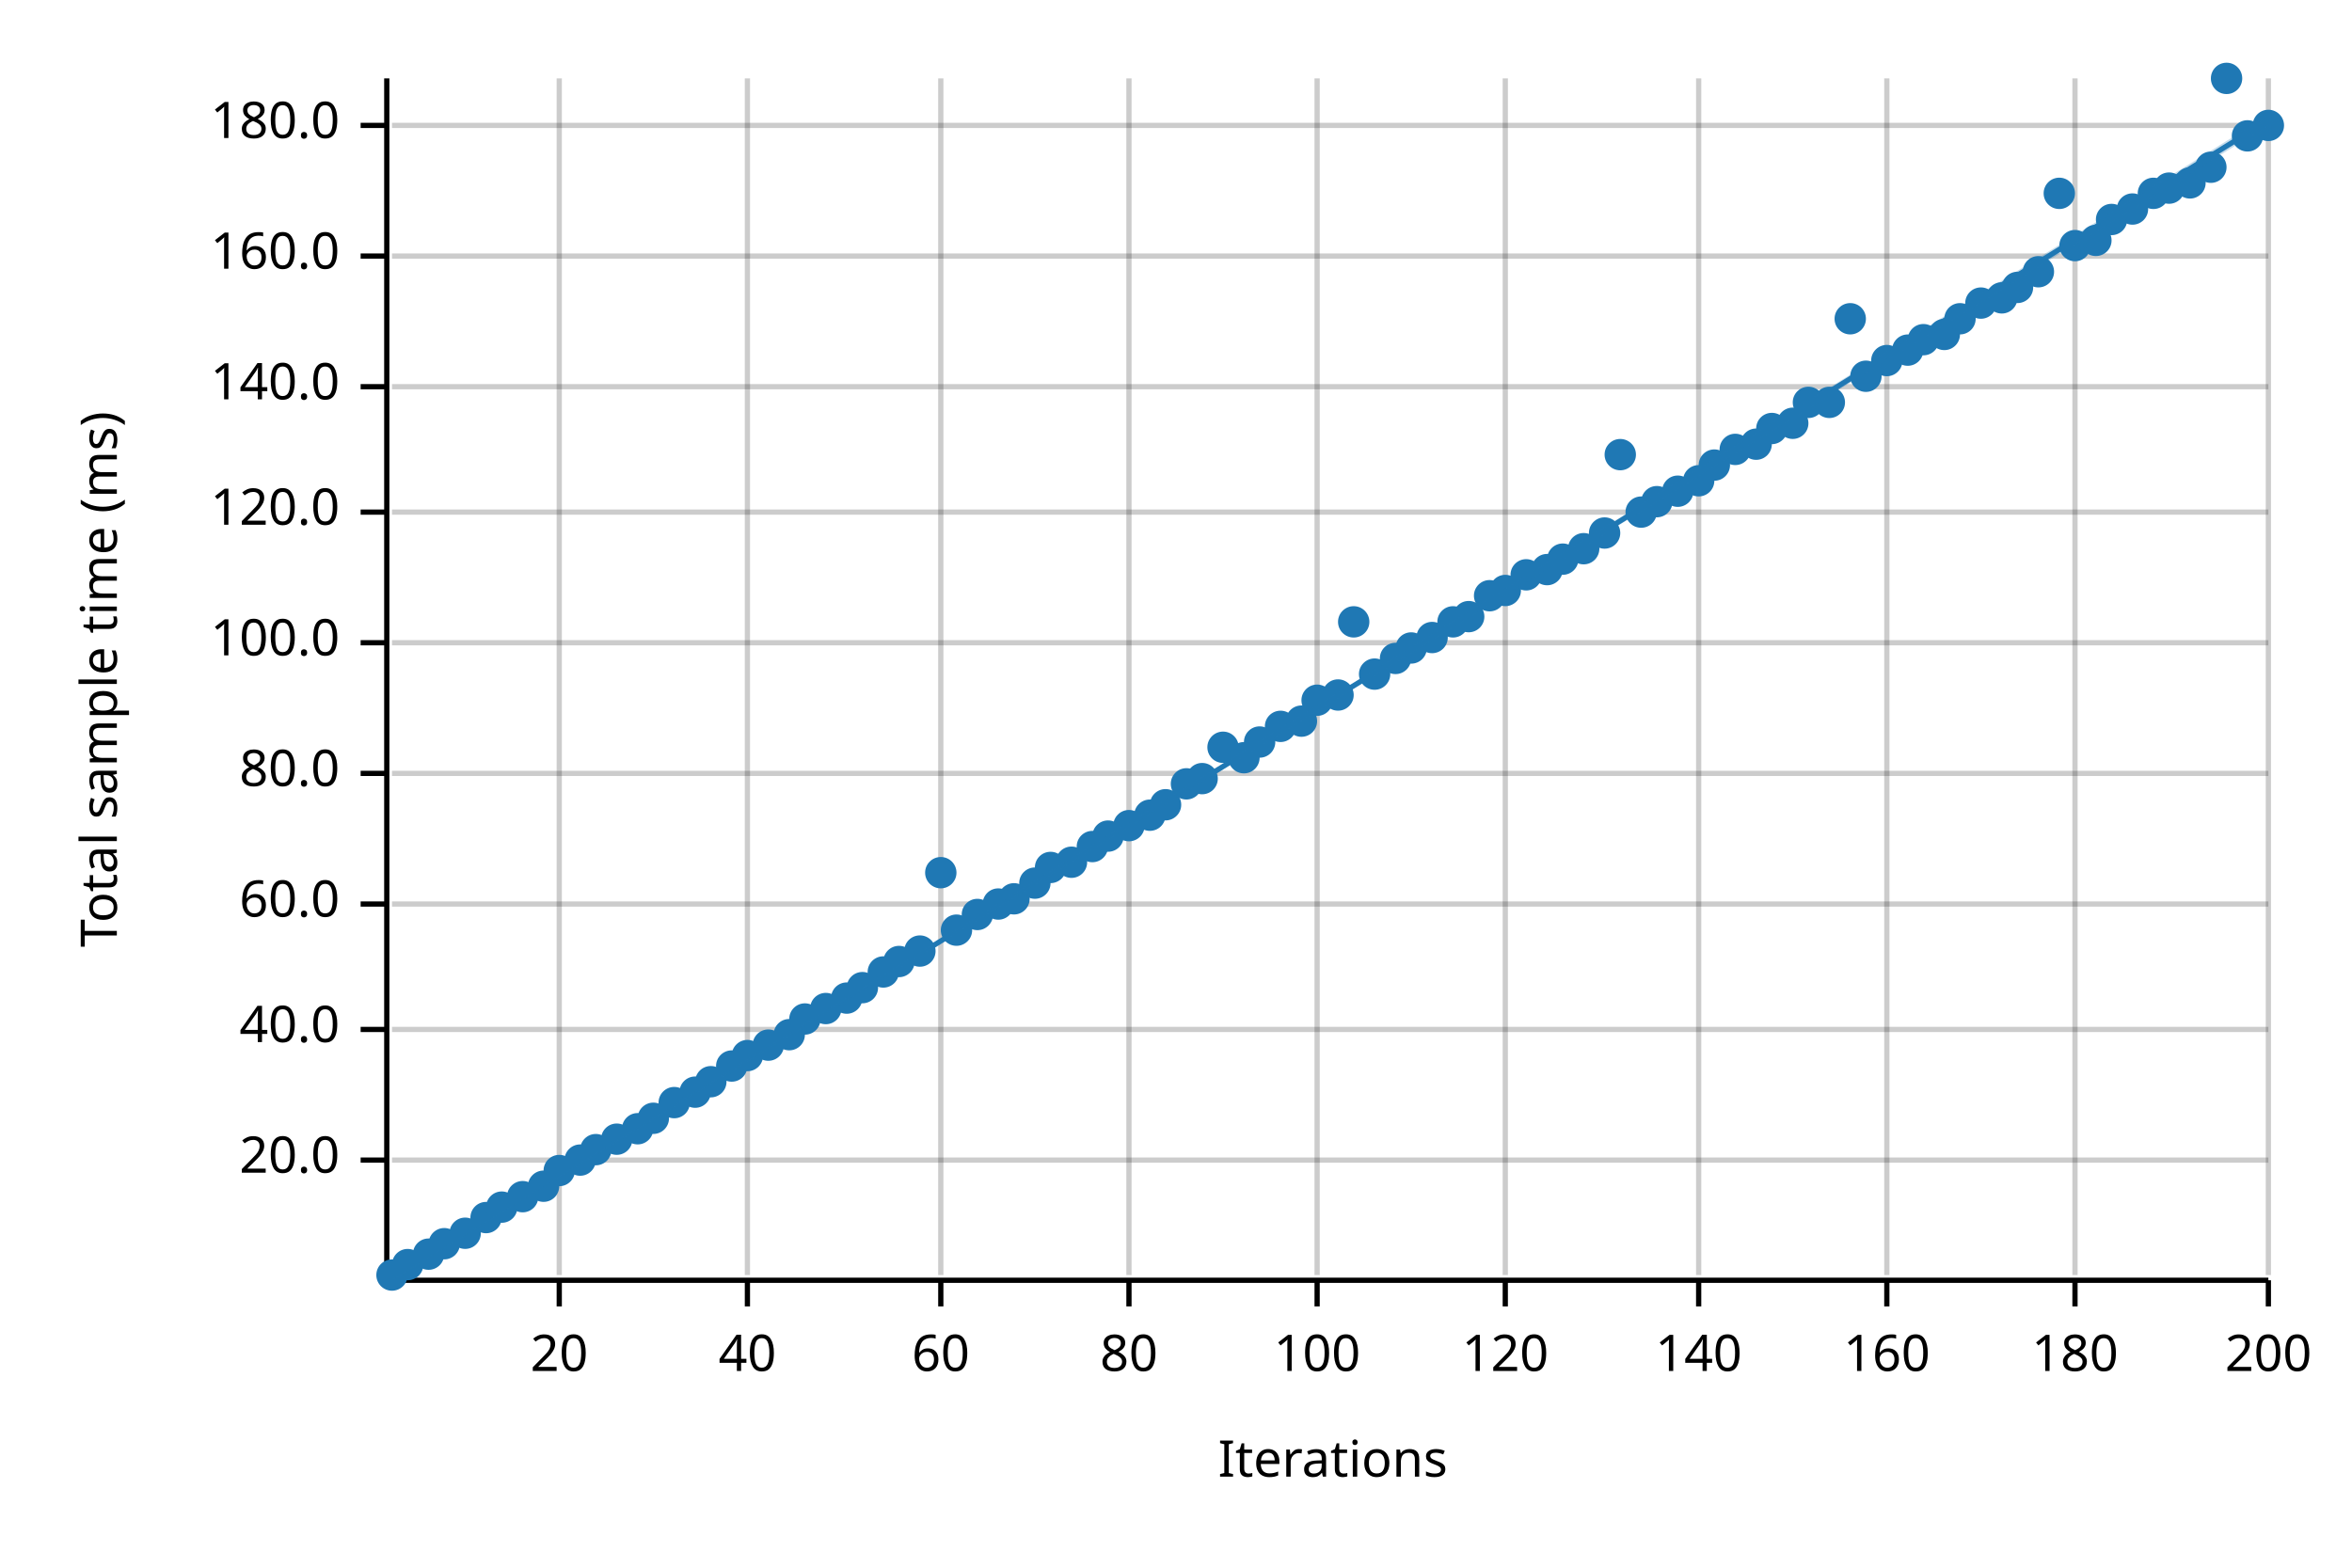
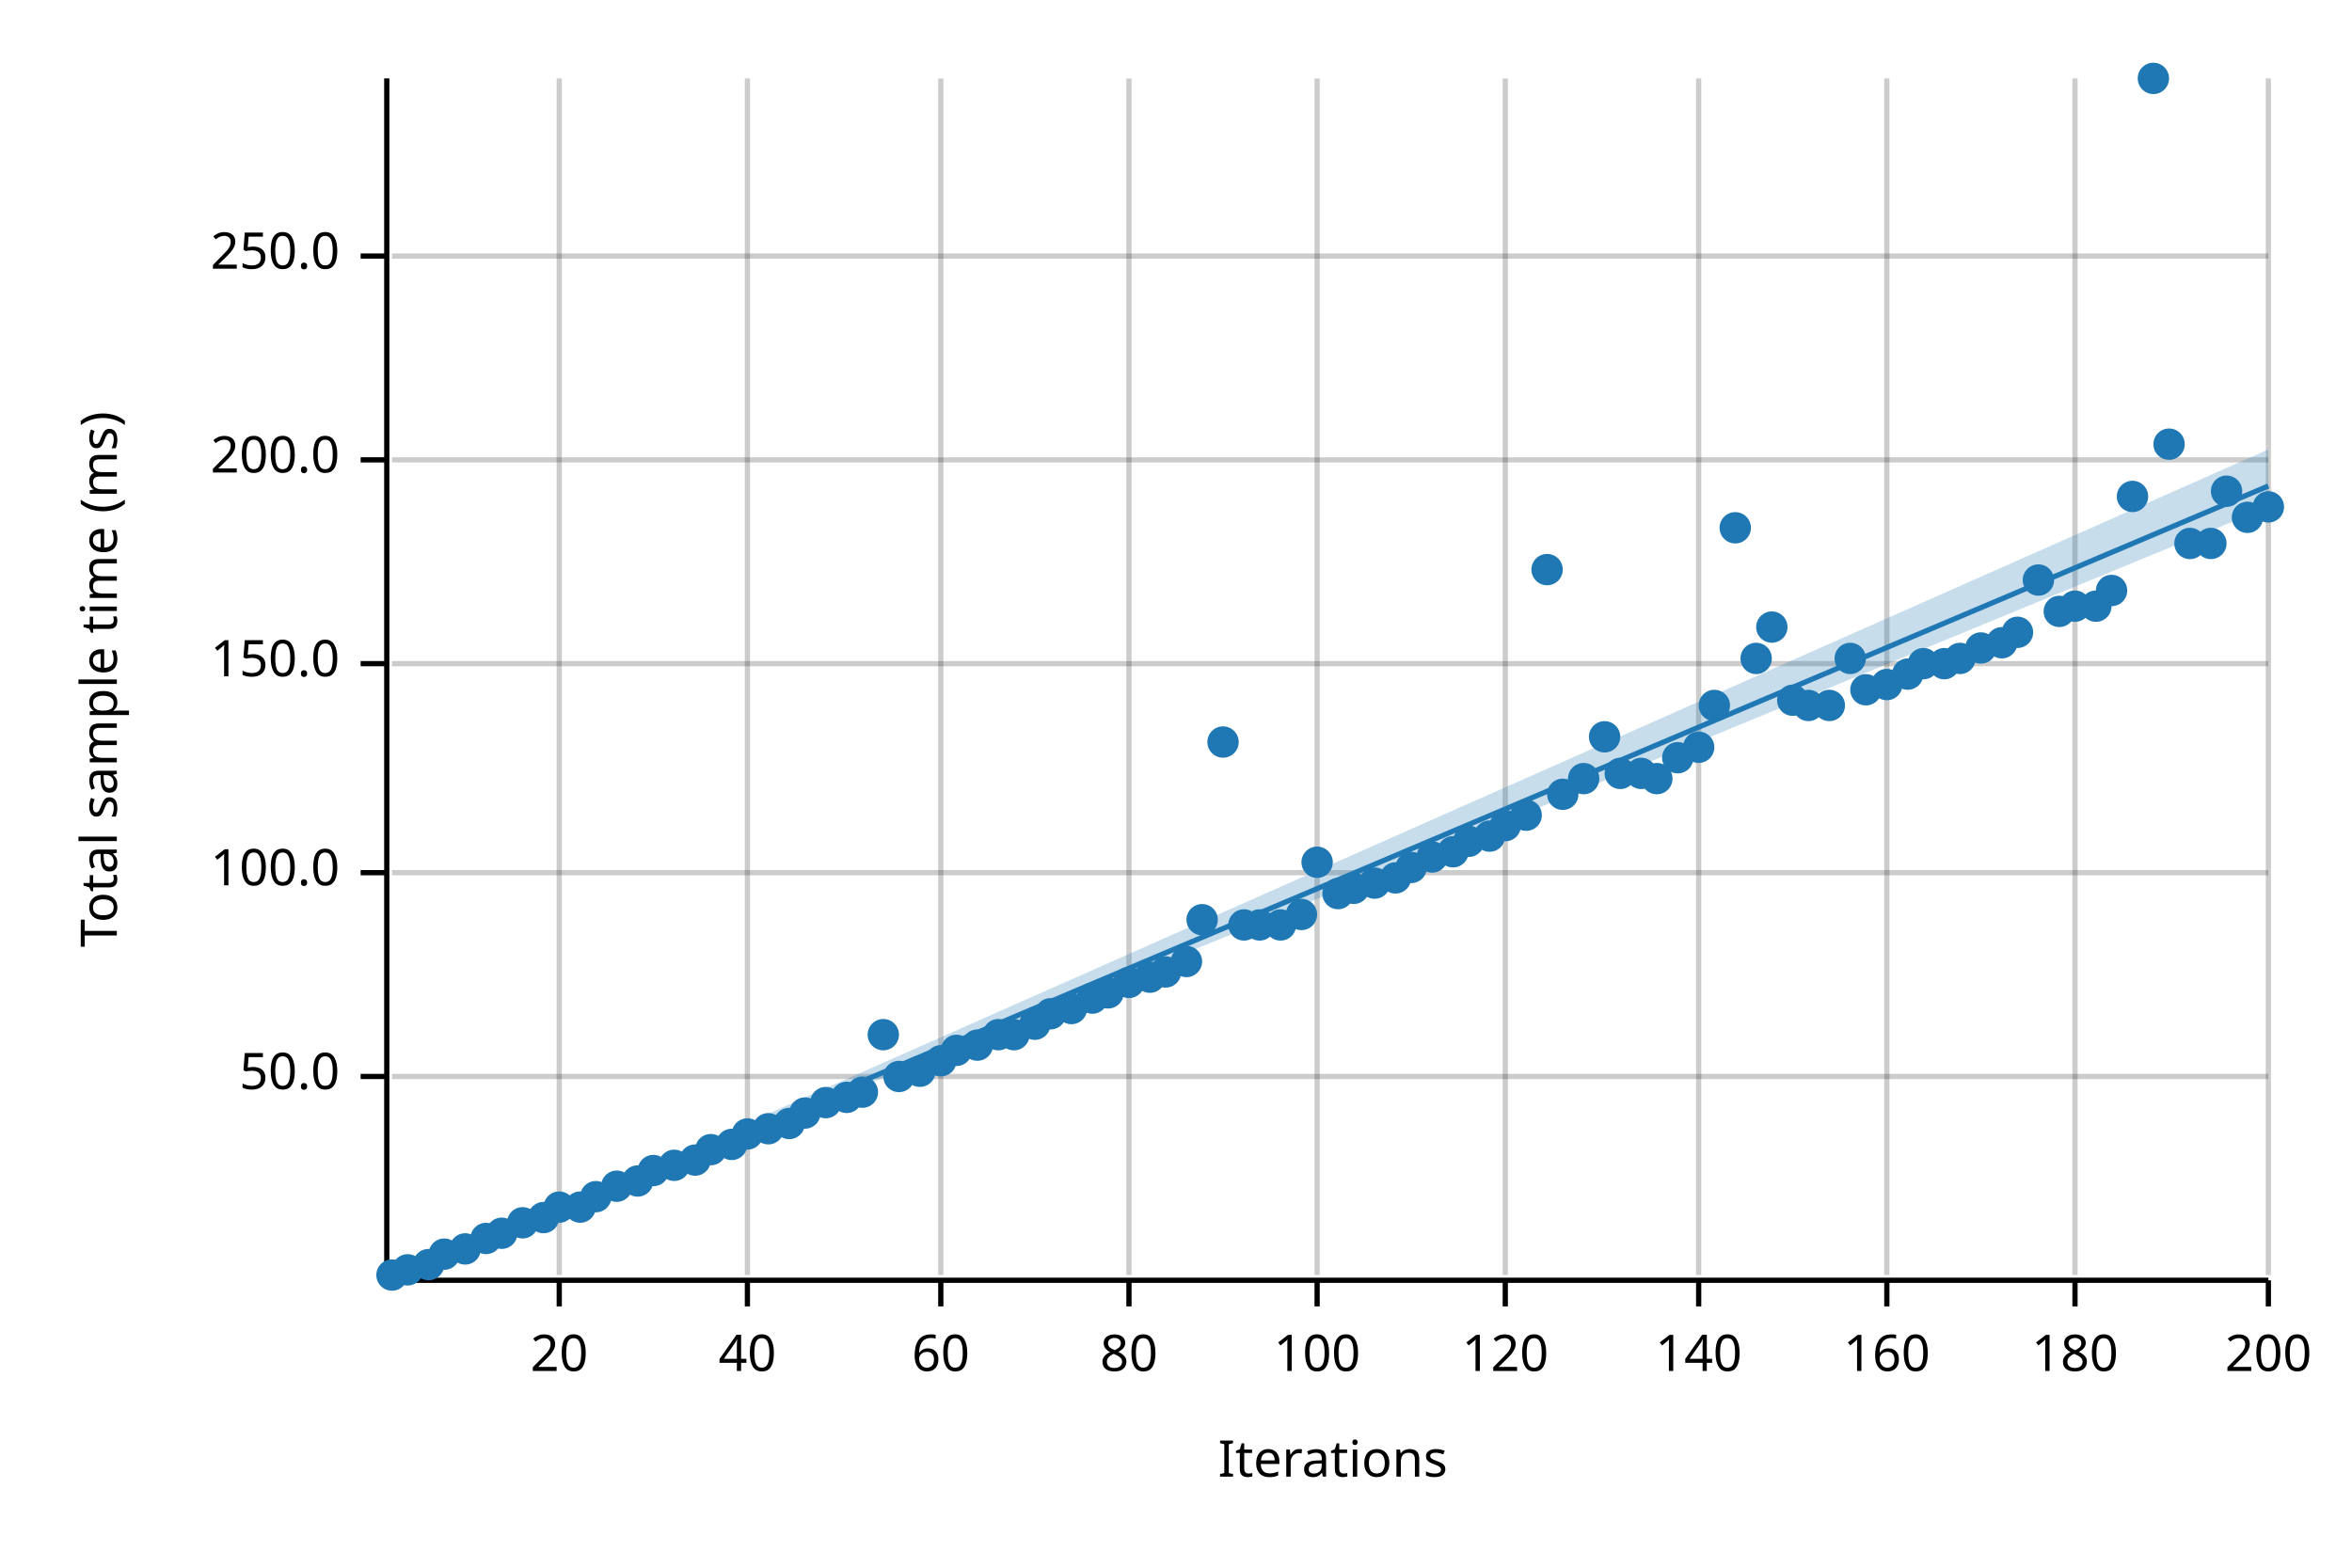
<svg xmlns="http://www.w3.org/2000/svg" width="450" height="300" viewBox="0 0 450 300">
  <text x="15" y="130" dy="0.76em" text-anchor="middle" font-family="sans-serif" font-size="9.677" opacity="1" fill="#000000" transform="rotate(270, 15, 130)">
Total sample time (ms)
</text>
  <text x="255" y="285" dy="-0.5ex" text-anchor="middle" font-family="sans-serif" font-size="9.677" opacity="1" fill="#000000">
Iterations
</text>
  <line opacity="0.2" stroke="#000000" stroke-width="1" x1="107" y1="244" x2="107" y2="15" />
  <line opacity="0.2" stroke="#000000" stroke-width="1" x1="143" y1="244" x2="143" y2="15" />
  <line opacity="0.2" stroke="#000000" stroke-width="1" x1="180" y1="244" x2="180" y2="15" />
  <line opacity="0.2" stroke="#000000" stroke-width="1" x1="216" y1="244" x2="216" y2="15" />
  <line opacity="0.2" stroke="#000000" stroke-width="1" x1="252" y1="244" x2="252" y2="15" />
  <line opacity="0.2" stroke="#000000" stroke-width="1" x1="288" y1="244" x2="288" y2="15" />
  <line opacity="0.2" stroke="#000000" stroke-width="1" x1="325" y1="244" x2="325" y2="15" />
  <line opacity="0.2" stroke="#000000" stroke-width="1" x1="361" y1="244" x2="361" y2="15" />
  <line opacity="0.2" stroke="#000000" stroke-width="1" x1="397" y1="244" x2="397" y2="15" />
  <line opacity="0.2" stroke="#000000" stroke-width="1" x1="434" y1="244" x2="434" y2="15" />
-   <line opacity="0.2" stroke="#000000" stroke-width="1" x1="75" y1="222" x2="434" y2="222" />
-   <line opacity="0.2" stroke="#000000" stroke-width="1" x1="75" y1="197" x2="434" y2="197" />
-   <line opacity="0.2" stroke="#000000" stroke-width="1" x1="75" y1="173" x2="434" y2="173" />
-   <line opacity="0.2" stroke="#000000" stroke-width="1" x1="75" y1="148" x2="434" y2="148" />
-   <line opacity="0.2" stroke="#000000" stroke-width="1" x1="75" y1="123" x2="434" y2="123" />
-   <line opacity="0.2" stroke="#000000" stroke-width="1" x1="75" y1="98" x2="434" y2="98" />
-   <line opacity="0.2" stroke="#000000" stroke-width="1" x1="75" y1="74" x2="434" y2="74" />
+   <line opacity="0.2" stroke="#000000" stroke-width="1" x1="75" y1="206" x2="434" y2="206" />
+   <line opacity="0.2" stroke="#000000" stroke-width="1" x1="75" y1="167" x2="434" y2="167" />
+   <line opacity="0.2" stroke="#000000" stroke-width="1" x1="75" y1="127" x2="434" y2="127" />
+   <line opacity="0.2" stroke="#000000" stroke-width="1" x1="75" y1="88" x2="434" y2="88" />
  <line opacity="0.2" stroke="#000000" stroke-width="1" x1="75" y1="49" x2="434" y2="49" />
-   <line opacity="0.2" stroke="#000000" stroke-width="1" x1="75" y1="24" x2="434" y2="24" />
  <polyline fill="none" opacity="1" stroke="#000000" stroke-width="1" points="74,15 74,244 " />
-   <text x="65" y="222" dy="0.5ex" text-anchor="end" font-family="sans-serif" font-size="9.677" opacity="1" fill="#000000">
- 20.0
+   <text x="65" y="206" dy="0.5ex" text-anchor="end" font-family="sans-serif" font-size="9.677" opacity="1" fill="#000000">
+ 50.0
</text>
-   <polyline fill="none" opacity="1" stroke="#000000" stroke-width="1" points="69,222 74,222 " />
-   <text x="65" y="197" dy="0.5ex" text-anchor="end" font-family="sans-serif" font-size="9.677" opacity="1" fill="#000000">
- 40.0
- </text>
-   <polyline fill="none" opacity="1" stroke="#000000" stroke-width="1" points="69,197 74,197 " />
-   <text x="65" y="173" dy="0.5ex" text-anchor="end" font-family="sans-serif" font-size="9.677" opacity="1" fill="#000000">
- 60.0
- </text>
-   <polyline fill="none" opacity="1" stroke="#000000" stroke-width="1" points="69,173 74,173 " />
-   <text x="65" y="148" dy="0.5ex" text-anchor="end" font-family="sans-serif" font-size="9.677" opacity="1" fill="#000000">
- 80.0
- </text>
-   <polyline fill="none" opacity="1" stroke="#000000" stroke-width="1" points="69,148 74,148 " />
-   <text x="65" y="123" dy="0.5ex" text-anchor="end" font-family="sans-serif" font-size="9.677" opacity="1" fill="#000000">
+   <polyline fill="none" opacity="1" stroke="#000000" stroke-width="1" points="69,206 74,206 " />
+   <text x="65" y="167" dy="0.5ex" text-anchor="end" font-family="sans-serif" font-size="9.677" opacity="1" fill="#000000">
100.0
</text>
-   <polyline fill="none" opacity="1" stroke="#000000" stroke-width="1" points="69,123 74,123 " />
-   <text x="65" y="98" dy="0.5ex" text-anchor="end" font-family="sans-serif" font-size="9.677" opacity="1" fill="#000000">
- 120.0
+   <polyline fill="none" opacity="1" stroke="#000000" stroke-width="1" points="69,167 74,167 " />
+   <text x="65" y="127" dy="0.5ex" text-anchor="end" font-family="sans-serif" font-size="9.677" opacity="1" fill="#000000">
+ 150.0
</text>
-   <polyline fill="none" opacity="1" stroke="#000000" stroke-width="1" points="69,98 74,98 " />
-   <text x="65" y="74" dy="0.5ex" text-anchor="end" font-family="sans-serif" font-size="9.677" opacity="1" fill="#000000">
- 140.0
+   <polyline fill="none" opacity="1" stroke="#000000" stroke-width="1" points="69,127 74,127 " />
+   <text x="65" y="88" dy="0.5ex" text-anchor="end" font-family="sans-serif" font-size="9.677" opacity="1" fill="#000000">
+ 200.0
</text>
-   <polyline fill="none" opacity="1" stroke="#000000" stroke-width="1" points="69,74 74,74 " />
+   <polyline fill="none" opacity="1" stroke="#000000" stroke-width="1" points="69,88 74,88 " />
  <text x="65" y="49" dy="0.5ex" text-anchor="end" font-family="sans-serif" font-size="9.677" opacity="1" fill="#000000">
- 160.0
+ 250.0
</text>
  <polyline fill="none" opacity="1" stroke="#000000" stroke-width="1" points="69,49 74,49 " />
-   <text x="65" y="24" dy="0.5ex" text-anchor="end" font-family="sans-serif" font-size="9.677" opacity="1" fill="#000000">
- 180.0
- </text>
-   <polyline fill="none" opacity="1" stroke="#000000" stroke-width="1" points="69,24 74,24 " />
  <polyline fill="none" opacity="1" stroke="#000000" stroke-width="1" points="75,245 434,245 " />
  <text x="107" y="255" dy="0.76em" text-anchor="middle" font-family="sans-serif" font-size="9.677" opacity="1" fill="#000000">
20
</text>
  <polyline fill="none" opacity="1" stroke="#000000" stroke-width="1" points="107,245 107,250 " />
  <text x="143" y="255" dy="0.76em" text-anchor="middle" font-family="sans-serif" font-size="9.677" opacity="1" fill="#000000">
40
</text>
  <polyline fill="none" opacity="1" stroke="#000000" stroke-width="1" points="143,245 143,250 " />
  <text x="180" y="255" dy="0.76em" text-anchor="middle" font-family="sans-serif" font-size="9.677" opacity="1" fill="#000000">
60
</text>
  <polyline fill="none" opacity="1" stroke="#000000" stroke-width="1" points="180,245 180,250 " />
  <text x="216" y="255" dy="0.76em" text-anchor="middle" font-family="sans-serif" font-size="9.677" opacity="1" fill="#000000">
80
</text>
  <polyline fill="none" opacity="1" stroke="#000000" stroke-width="1" points="216,245 216,250 " />
  <text x="252" y="255" dy="0.76em" text-anchor="middle" font-family="sans-serif" font-size="9.677" opacity="1" fill="#000000">
100
</text>
  <polyline fill="none" opacity="1" stroke="#000000" stroke-width="1" points="252,245 252,250 " />
  <text x="288" y="255" dy="0.76em" text-anchor="middle" font-family="sans-serif" font-size="9.677" opacity="1" fill="#000000">
120
</text>
  <polyline fill="none" opacity="1" stroke="#000000" stroke-width="1" points="288,245 288,250 " />
  <text x="325" y="255" dy="0.76em" text-anchor="middle" font-family="sans-serif" font-size="9.677" opacity="1" fill="#000000">
140
</text>
  <polyline fill="none" opacity="1" stroke="#000000" stroke-width="1" points="325,245 325,250 " />
  <text x="361" y="255" dy="0.76em" text-anchor="middle" font-family="sans-serif" font-size="9.677" opacity="1" fill="#000000">
160
</text>
  <polyline fill="none" opacity="1" stroke="#000000" stroke-width="1" points="361,245 361,250 " />
  <text x="397" y="255" dy="0.76em" text-anchor="middle" font-family="sans-serif" font-size="9.677" opacity="1" fill="#000000">
180
</text>
  <polyline fill="none" opacity="1" stroke="#000000" stroke-width="1" points="397,245 397,250 " />
  <text x="434" y="255" dy="0.76em" text-anchor="middle" font-family="sans-serif" font-size="9.677" opacity="1" fill="#000000">
200
</text>
  <polyline fill="none" opacity="1" stroke="#000000" stroke-width="1" points="434,245 434,250 " />
  <circle cx="75" cy="244" r="3" opacity="1" fill="#1F78B4" stroke="none" stroke-width="1" />
-   <circle cx="78" cy="242" r="3" opacity="1" fill="#1F78B4" stroke="none" stroke-width="1" />
-   <circle cx="82" cy="240" r="3" opacity="1" fill="#1F78B4" stroke="none" stroke-width="1" />
-   <circle cx="85" cy="238" r="3" opacity="1" fill="#1F78B4" stroke="none" stroke-width="1" />
-   <circle cx="89" cy="236" r="3" opacity="1" fill="#1F78B4" stroke="none" stroke-width="1" />
-   <circle cx="93" cy="233" r="3" opacity="1" fill="#1F78B4" stroke="none" stroke-width="1" />
-   <circle cx="96" cy="231" r="3" opacity="1" fill="#1F78B4" stroke="none" stroke-width="1" />
-   <circle cx="100" cy="229" r="3" opacity="1" fill="#1F78B4" stroke="none" stroke-width="1" />
-   <circle cx="104" cy="227" r="3" opacity="1" fill="#1F78B4" stroke="none" stroke-width="1" />
-   <circle cx="107" cy="224" r="3" opacity="1" fill="#1F78B4" stroke="none" stroke-width="1" />
-   <circle cx="111" cy="222" r="3" opacity="1" fill="#1F78B4" stroke="none" stroke-width="1" />
-   <circle cx="114" cy="220" r="3" opacity="1" fill="#1F78B4" stroke="none" stroke-width="1" />
-   <circle cx="118" cy="218" r="3" opacity="1" fill="#1F78B4" stroke="none" stroke-width="1" />
-   <circle cx="122" cy="216" r="3" opacity="1" fill="#1F78B4" stroke="none" stroke-width="1" />
-   <circle cx="125" cy="214" r="3" opacity="1" fill="#1F78B4" stroke="none" stroke-width="1" />
-   <circle cx="129" cy="211" r="3" opacity="1" fill="#1F78B4" stroke="none" stroke-width="1" />
-   <circle cx="133" cy="209" r="3" opacity="1" fill="#1F78B4" stroke="none" stroke-width="1" />
-   <circle cx="136" cy="207" r="3" opacity="1" fill="#1F78B4" stroke="none" stroke-width="1" />
-   <circle cx="140" cy="204" r="3" opacity="1" fill="#1F78B4" stroke="none" stroke-width="1" />
-   <circle cx="143" cy="202" r="3" opacity="1" fill="#1F78B4" stroke="none" stroke-width="1" />
-   <circle cx="147" cy="200" r="3" opacity="1" fill="#1F78B4" stroke="none" stroke-width="1" />
-   <circle cx="151" cy="198" r="3" opacity="1" fill="#1F78B4" stroke="none" stroke-width="1" />
-   <circle cx="154" cy="195" r="3" opacity="1" fill="#1F78B4" stroke="none" stroke-width="1" />
-   <circle cx="158" cy="193" r="3" opacity="1" fill="#1F78B4" stroke="none" stroke-width="1" />
-   <circle cx="162" cy="191" r="3" opacity="1" fill="#1F78B4" stroke="none" stroke-width="1" />
-   <circle cx="165" cy="189" r="3" opacity="1" fill="#1F78B4" stroke="none" stroke-width="1" />
-   <circle cx="169" cy="186" r="3" opacity="1" fill="#1F78B4" stroke="none" stroke-width="1" />
-   <circle cx="172" cy="184" r="3" opacity="1" fill="#1F78B4" stroke="none" stroke-width="1" />
-   <circle cx="176" cy="182" r="3" opacity="1" fill="#1F78B4" stroke="none" stroke-width="1" />
-   <circle cx="180" cy="167" r="3" opacity="1" fill="#1F78B4" stroke="none" stroke-width="1" />
-   <circle cx="183" cy="178" r="3" opacity="1" fill="#1F78B4" stroke="none" stroke-width="1" />
-   <circle cx="187" cy="175" r="3" opacity="1" fill="#1F78B4" stroke="none" stroke-width="1" />
-   <circle cx="191" cy="173" r="3" opacity="1" fill="#1F78B4" stroke="none" stroke-width="1" />
-   <circle cx="194" cy="172" r="3" opacity="1" fill="#1F78B4" stroke="none" stroke-width="1" />
-   <circle cx="198" cy="169" r="3" opacity="1" fill="#1F78B4" stroke="none" stroke-width="1" />
-   <circle cx="201" cy="166" r="3" opacity="1" fill="#1F78B4" stroke="none" stroke-width="1" />
-   <circle cx="205" cy="165" r="3" opacity="1" fill="#1F78B4" stroke="none" stroke-width="1" />
-   <circle cx="209" cy="162" r="3" opacity="1" fill="#1F78B4" stroke="none" stroke-width="1" />
-   <circle cx="212" cy="160" r="3" opacity="1" fill="#1F78B4" stroke="none" stroke-width="1" />
-   <circle cx="216" cy="158" r="3" opacity="1" fill="#1F78B4" stroke="none" stroke-width="1" />
-   <circle cx="220" cy="156" r="3" opacity="1" fill="#1F78B4" stroke="none" stroke-width="1" />
-   <circle cx="223" cy="154" r="3" opacity="1" fill="#1F78B4" stroke="none" stroke-width="1" />
-   <circle cx="227" cy="150" r="3" opacity="1" fill="#1F78B4" stroke="none" stroke-width="1" />
-   <circle cx="230" cy="149" r="3" opacity="1" fill="#1F78B4" stroke="none" stroke-width="1" />
-   <circle cx="234" cy="143" r="3" opacity="1" fill="#1F78B4" stroke="none" stroke-width="1" />
-   <circle cx="238" cy="145" r="3" opacity="1" fill="#1F78B4" stroke="none" stroke-width="1" />
-   <circle cx="241" cy="142" r="3" opacity="1" fill="#1F78B4" stroke="none" stroke-width="1" />
-   <circle cx="245" cy="139" r="3" opacity="1" fill="#1F78B4" stroke="none" stroke-width="1" />
-   <circle cx="249" cy="138" r="3" opacity="1" fill="#1F78B4" stroke="none" stroke-width="1" />
-   <circle cx="252" cy="134" r="3" opacity="1" fill="#1F78B4" stroke="none" stroke-width="1" />
-   <circle cx="256" cy="133" r="3" opacity="1" fill="#1F78B4" stroke="none" stroke-width="1" />
-   <circle cx="259" cy="119" r="3" opacity="1" fill="#1F78B4" stroke="none" stroke-width="1" />
-   <circle cx="263" cy="129" r="3" opacity="1" fill="#1F78B4" stroke="none" stroke-width="1" />
-   <circle cx="267" cy="126" r="3" opacity="1" fill="#1F78B4" stroke="none" stroke-width="1" />
-   <circle cx="270" cy="124" r="3" opacity="1" fill="#1F78B4" stroke="none" stroke-width="1" />
-   <circle cx="274" cy="122" r="3" opacity="1" fill="#1F78B4" stroke="none" stroke-width="1" />
-   <circle cx="278" cy="119" r="3" opacity="1" fill="#1F78B4" stroke="none" stroke-width="1" />
-   <circle cx="281" cy="118" r="3" opacity="1" fill="#1F78B4" stroke="none" stroke-width="1" />
-   <circle cx="285" cy="114" r="3" opacity="1" fill="#1F78B4" stroke="none" stroke-width="1" />
-   <circle cx="288" cy="113" r="3" opacity="1" fill="#1F78B4" stroke="none" stroke-width="1" />
-   <circle cx="292" cy="110" r="3" opacity="1" fill="#1F78B4" stroke="none" stroke-width="1" />
+   <circle cx="78" cy="243" r="3" opacity="1" fill="#1F78B4" stroke="none" stroke-width="1" />
+   <circle cx="82" cy="242" r="3" opacity="1" fill="#1F78B4" stroke="none" stroke-width="1" />
+   <circle cx="85" cy="240" r="3" opacity="1" fill="#1F78B4" stroke="none" stroke-width="1" />
+   <circle cx="89" cy="239" r="3" opacity="1" fill="#1F78B4" stroke="none" stroke-width="1" />
+   <circle cx="93" cy="237" r="3" opacity="1" fill="#1F78B4" stroke="none" stroke-width="1" />
+   <circle cx="96" cy="236" r="3" opacity="1" fill="#1F78B4" stroke="none" stroke-width="1" />
+   <circle cx="100" cy="234" r="3" opacity="1" fill="#1F78B4" stroke="none" stroke-width="1" />
+   <circle cx="104" cy="233" r="3" opacity="1" fill="#1F78B4" stroke="none" stroke-width="1" />
+   <circle cx="107" cy="231" r="3" opacity="1" fill="#1F78B4" stroke="none" stroke-width="1" />
+   <circle cx="111" cy="231" r="3" opacity="1" fill="#1F78B4" stroke="none" stroke-width="1" />
+   <circle cx="114" cy="229" r="3" opacity="1" fill="#1F78B4" stroke="none" stroke-width="1" />
+   <circle cx="118" cy="227" r="3" opacity="1" fill="#1F78B4" stroke="none" stroke-width="1" />
+   <circle cx="122" cy="226" r="3" opacity="1" fill="#1F78B4" stroke="none" stroke-width="1" />
+   <circle cx="125" cy="224" r="3" opacity="1" fill="#1F78B4" stroke="none" stroke-width="1" />
+   <circle cx="129" cy="223" r="3" opacity="1" fill="#1F78B4" stroke="none" stroke-width="1" />
+   <circle cx="133" cy="222" r="3" opacity="1" fill="#1F78B4" stroke="none" stroke-width="1" />
+   <circle cx="136" cy="220" r="3" opacity="1" fill="#1F78B4" stroke="none" stroke-width="1" />
+   <circle cx="140" cy="219" r="3" opacity="1" fill="#1F78B4" stroke="none" stroke-width="1" />
+   <circle cx="143" cy="217" r="3" opacity="1" fill="#1F78B4" stroke="none" stroke-width="1" />
+   <circle cx="147" cy="216" r="3" opacity="1" fill="#1F78B4" stroke="none" stroke-width="1" />
+   <circle cx="151" cy="215" r="3" opacity="1" fill="#1F78B4" stroke="none" stroke-width="1" />
+   <circle cx="154" cy="213" r="3" opacity="1" fill="#1F78B4" stroke="none" stroke-width="1" />
+   <circle cx="158" cy="211" r="3" opacity="1" fill="#1F78B4" stroke="none" stroke-width="1" />
+   <circle cx="162" cy="210" r="3" opacity="1" fill="#1F78B4" stroke="none" stroke-width="1" />
+   <circle cx="165" cy="209" r="3" opacity="1" fill="#1F78B4" stroke="none" stroke-width="1" />
+   <circle cx="169" cy="198" r="3" opacity="1" fill="#1F78B4" stroke="none" stroke-width="1" />
+   <circle cx="172" cy="206" r="3" opacity="1" fill="#1F78B4" stroke="none" stroke-width="1" />
+   <circle cx="176" cy="205" r="3" opacity="1" fill="#1F78B4" stroke="none" stroke-width="1" />
+   <circle cx="180" cy="203" r="3" opacity="1" fill="#1F78B4" stroke="none" stroke-width="1" />
+   <circle cx="183" cy="201" r="3" opacity="1" fill="#1F78B4" stroke="none" stroke-width="1" />
+   <circle cx="187" cy="200" r="3" opacity="1" fill="#1F78B4" stroke="none" stroke-width="1" />
+   <circle cx="191" cy="198" r="3" opacity="1" fill="#1F78B4" stroke="none" stroke-width="1" />
+   <circle cx="194" cy="198" r="3" opacity="1" fill="#1F78B4" stroke="none" stroke-width="1" />
+   <circle cx="198" cy="196" r="3" opacity="1" fill="#1F78B4" stroke="none" stroke-width="1" />
+   <circle cx="201" cy="194" r="3" opacity="1" fill="#1F78B4" stroke="none" stroke-width="1" />
+   <circle cx="205" cy="193" r="3" opacity="1" fill="#1F78B4" stroke="none" stroke-width="1" />
+   <circle cx="209" cy="191" r="3" opacity="1" fill="#1F78B4" stroke="none" stroke-width="1" />
+   <circle cx="212" cy="190" r="3" opacity="1" fill="#1F78B4" stroke="none" stroke-width="1" />
+   <circle cx="216" cy="188" r="3" opacity="1" fill="#1F78B4" stroke="none" stroke-width="1" />
+   <circle cx="220" cy="187" r="3" opacity="1" fill="#1F78B4" stroke="none" stroke-width="1" />
+   <circle cx="223" cy="186" r="3" opacity="1" fill="#1F78B4" stroke="none" stroke-width="1" />
+   <circle cx="227" cy="184" r="3" opacity="1" fill="#1F78B4" stroke="none" stroke-width="1" />
+   <circle cx="230" cy="176" r="3" opacity="1" fill="#1F78B4" stroke="none" stroke-width="1" />
+   <circle cx="234" cy="142" r="3" opacity="1" fill="#1F78B4" stroke="none" stroke-width="1" />
+   <circle cx="238" cy="177" r="3" opacity="1" fill="#1F78B4" stroke="none" stroke-width="1" />
+   <circle cx="241" cy="177" r="3" opacity="1" fill="#1F78B4" stroke="none" stroke-width="1" />
+   <circle cx="245" cy="177" r="3" opacity="1" fill="#1F78B4" stroke="none" stroke-width="1" />
+   <circle cx="249" cy="175" r="3" opacity="1" fill="#1F78B4" stroke="none" stroke-width="1" />
+   <circle cx="252" cy="165" r="3" opacity="1" fill="#1F78B4" stroke="none" stroke-width="1" />
+   <circle cx="256" cy="171" r="3" opacity="1" fill="#1F78B4" stroke="none" stroke-width="1" />
+   <circle cx="259" cy="170" r="3" opacity="1" fill="#1F78B4" stroke="none" stroke-width="1" />
+   <circle cx="263" cy="169" r="3" opacity="1" fill="#1F78B4" stroke="none" stroke-width="1" />
+   <circle cx="267" cy="168" r="3" opacity="1" fill="#1F78B4" stroke="none" stroke-width="1" />
+   <circle cx="270" cy="166" r="3" opacity="1" fill="#1F78B4" stroke="none" stroke-width="1" />
+   <circle cx="274" cy="164" r="3" opacity="1" fill="#1F78B4" stroke="none" stroke-width="1" />
+   <circle cx="278" cy="163" r="3" opacity="1" fill="#1F78B4" stroke="none" stroke-width="1" />
+   <circle cx="281" cy="161" r="3" opacity="1" fill="#1F78B4" stroke="none" stroke-width="1" />
+   <circle cx="285" cy="160" r="3" opacity="1" fill="#1F78B4" stroke="none" stroke-width="1" />
+   <circle cx="288" cy="158" r="3" opacity="1" fill="#1F78B4" stroke="none" stroke-width="1" />
+   <circle cx="292" cy="156" r="3" opacity="1" fill="#1F78B4" stroke="none" stroke-width="1" />
  <circle cx="296" cy="109" r="3" opacity="1" fill="#1F78B4" stroke="none" stroke-width="1" />
-   <circle cx="299" cy="107" r="3" opacity="1" fill="#1F78B4" stroke="none" stroke-width="1" />
-   <circle cx="303" cy="105" r="3" opacity="1" fill="#1F78B4" stroke="none" stroke-width="1" />
-   <circle cx="307" cy="102" r="3" opacity="1" fill="#1F78B4" stroke="none" stroke-width="1" />
-   <circle cx="310" cy="87" r="3" opacity="1" fill="#1F78B4" stroke="none" stroke-width="1" />
-   <circle cx="314" cy="98" r="3" opacity="1" fill="#1F78B4" stroke="none" stroke-width="1" />
-   <circle cx="317" cy="96" r="3" opacity="1" fill="#1F78B4" stroke="none" stroke-width="1" />
-   <circle cx="321" cy="94" r="3" opacity="1" fill="#1F78B4" stroke="none" stroke-width="1" />
-   <circle cx="325" cy="92" r="3" opacity="1" fill="#1F78B4" stroke="none" stroke-width="1" />
-   <circle cx="328" cy="89" r="3" opacity="1" fill="#1F78B4" stroke="none" stroke-width="1" />
-   <circle cx="332" cy="86" r="3" opacity="1" fill="#1F78B4" stroke="none" stroke-width="1" />
-   <circle cx="336" cy="85" r="3" opacity="1" fill="#1F78B4" stroke="none" stroke-width="1" />
-   <circle cx="339" cy="82" r="3" opacity="1" fill="#1F78B4" stroke="none" stroke-width="1" />
-   <circle cx="343" cy="81" r="3" opacity="1" fill="#1F78B4" stroke="none" stroke-width="1" />
-   <circle cx="346" cy="77" r="3" opacity="1" fill="#1F78B4" stroke="none" stroke-width="1" />
-   <circle cx="350" cy="77" r="3" opacity="1" fill="#1F78B4" stroke="none" stroke-width="1" />
-   <circle cx="354" cy="61" r="3" opacity="1" fill="#1F78B4" stroke="none" stroke-width="1" />
-   <circle cx="357" cy="72" r="3" opacity="1" fill="#1F78B4" stroke="none" stroke-width="1" />
-   <circle cx="361" cy="69" r="3" opacity="1" fill="#1F78B4" stroke="none" stroke-width="1" />
-   <circle cx="365" cy="67" r="3" opacity="1" fill="#1F78B4" stroke="none" stroke-width="1" />
-   <circle cx="368" cy="65" r="3" opacity="1" fill="#1F78B4" stroke="none" stroke-width="1" />
-   <circle cx="372" cy="64" r="3" opacity="1" fill="#1F78B4" stroke="none" stroke-width="1" />
-   <circle cx="375" cy="61" r="3" opacity="1" fill="#1F78B4" stroke="none" stroke-width="1" />
-   <circle cx="379" cy="58" r="3" opacity="1" fill="#1F78B4" stroke="none" stroke-width="1" />
-   <circle cx="383" cy="57" r="3" opacity="1" fill="#1F78B4" stroke="none" stroke-width="1" />
-   <circle cx="386" cy="55" r="3" opacity="1" fill="#1F78B4" stroke="none" stroke-width="1" />
-   <circle cx="390" cy="52" r="3" opacity="1" fill="#1F78B4" stroke="none" stroke-width="1" />
-   <circle cx="394" cy="37" r="3" opacity="1" fill="#1F78B4" stroke="none" stroke-width="1" />
-   <circle cx="397" cy="47" r="3" opacity="1" fill="#1F78B4" stroke="none" stroke-width="1" />
-   <circle cx="401" cy="46" r="3" opacity="1" fill="#1F78B4" stroke="none" stroke-width="1" />
-   <circle cx="404" cy="42" r="3" opacity="1" fill="#1F78B4" stroke="none" stroke-width="1" />
-   <circle cx="408" cy="40" r="3" opacity="1" fill="#1F78B4" stroke="none" stroke-width="1" />
-   <circle cx="412" cy="37" r="3" opacity="1" fill="#1F78B4" stroke="none" stroke-width="1" />
-   <circle cx="415" cy="36" r="3" opacity="1" fill="#1F78B4" stroke="none" stroke-width="1" />
-   <circle cx="419" cy="35" r="3" opacity="1" fill="#1F78B4" stroke="none" stroke-width="1" />
-   <circle cx="423" cy="32" r="3" opacity="1" fill="#1F78B4" stroke="none" stroke-width="1" />
-   <circle cx="426" cy="15" r="3" opacity="1" fill="#1F78B4" stroke="none" stroke-width="1" />
-   <circle cx="430" cy="26" r="3" opacity="1" fill="#1F78B4" stroke="none" stroke-width="1" />
-   <circle cx="434" cy="24" r="3" opacity="1" fill="#1F78B4" stroke="none" stroke-width="1" />
-   <polyline fill="none" opacity="1" stroke="#1F78B4" stroke-width="1" points="75,245 434,23 " />
-   <polygon opacity="0.25" fill="#1F78B4" points="75,245 434,24 434,22 " />
+   <circle cx="299" cy="152" r="3" opacity="1" fill="#1F78B4" stroke="none" stroke-width="1" />
+   <circle cx="303" cy="149" r="3" opacity="1" fill="#1F78B4" stroke="none" stroke-width="1" />
+   <circle cx="307" cy="141" r="3" opacity="1" fill="#1F78B4" stroke="none" stroke-width="1" />
+   <circle cx="310" cy="148" r="3" opacity="1" fill="#1F78B4" stroke="none" stroke-width="1" />
+   <circle cx="314" cy="148" r="3" opacity="1" fill="#1F78B4" stroke="none" stroke-width="1" />
+   <circle cx="317" cy="149" r="3" opacity="1" fill="#1F78B4" stroke="none" stroke-width="1" />
+   <circle cx="321" cy="145" r="3" opacity="1" fill="#1F78B4" stroke="none" stroke-width="1" />
+   <circle cx="325" cy="143" r="3" opacity="1" fill="#1F78B4" stroke="none" stroke-width="1" />
+   <circle cx="328" cy="135" r="3" opacity="1" fill="#1F78B4" stroke="none" stroke-width="1" />
+   <circle cx="332" cy="101" r="3" opacity="1" fill="#1F78B4" stroke="none" stroke-width="1" />
+   <circle cx="336" cy="126" r="3" opacity="1" fill="#1F78B4" stroke="none" stroke-width="1" />
+   <circle cx="339" cy="120" r="3" opacity="1" fill="#1F78B4" stroke="none" stroke-width="1" />
+   <circle cx="343" cy="134" r="3" opacity="1" fill="#1F78B4" stroke="none" stroke-width="1" />
+   <circle cx="346" cy="135" r="3" opacity="1" fill="#1F78B4" stroke="none" stroke-width="1" />
+   <circle cx="350" cy="135" r="3" opacity="1" fill="#1F78B4" stroke="none" stroke-width="1" />
+   <circle cx="354" cy="126" r="3" opacity="1" fill="#1F78B4" stroke="none" stroke-width="1" />
+   <circle cx="357" cy="132" r="3" opacity="1" fill="#1F78B4" stroke="none" stroke-width="1" />
+   <circle cx="361" cy="131" r="3" opacity="1" fill="#1F78B4" stroke="none" stroke-width="1" />
+   <circle cx="365" cy="129" r="3" opacity="1" fill="#1F78B4" stroke="none" stroke-width="1" />
+   <circle cx="368" cy="127" r="3" opacity="1" fill="#1F78B4" stroke="none" stroke-width="1" />
+   <circle cx="372" cy="127" r="3" opacity="1" fill="#1F78B4" stroke="none" stroke-width="1" />
+   <circle cx="375" cy="126" r="3" opacity="1" fill="#1F78B4" stroke="none" stroke-width="1" />
+   <circle cx="379" cy="124" r="3" opacity="1" fill="#1F78B4" stroke="none" stroke-width="1" />
+   <circle cx="383" cy="123" r="3" opacity="1" fill="#1F78B4" stroke="none" stroke-width="1" />
+   <circle cx="386" cy="121" r="3" opacity="1" fill="#1F78B4" stroke="none" stroke-width="1" />
+   <circle cx="390" cy="111" r="3" opacity="1" fill="#1F78B4" stroke="none" stroke-width="1" />
+   <circle cx="394" cy="117" r="3" opacity="1" fill="#1F78B4" stroke="none" stroke-width="1" />
+   <circle cx="397" cy="116" r="3" opacity="1" fill="#1F78B4" stroke="none" stroke-width="1" />
+   <circle cx="401" cy="116" r="3" opacity="1" fill="#1F78B4" stroke="none" stroke-width="1" />
+   <circle cx="404" cy="113" r="3" opacity="1" fill="#1F78B4" stroke="none" stroke-width="1" />
+   <circle cx="408" cy="95" r="3" opacity="1" fill="#1F78B4" stroke="none" stroke-width="1" />
+   <circle cx="412" cy="15" r="3" opacity="1" fill="#1F78B4" stroke="none" stroke-width="1" />
+   <circle cx="415" cy="85" r="3" opacity="1" fill="#1F78B4" stroke="none" stroke-width="1" />
+   <circle cx="419" cy="104" r="3" opacity="1" fill="#1F78B4" stroke="none" stroke-width="1" />
+   <circle cx="423" cy="104" r="3" opacity="1" fill="#1F78B4" stroke="none" stroke-width="1" />
+   <circle cx="426" cy="94" r="3" opacity="1" fill="#1F78B4" stroke="none" stroke-width="1" />
+   <circle cx="430" cy="99" r="3" opacity="1" fill="#1F78B4" stroke="none" stroke-width="1" />
+   <circle cx="434" cy="97" r="3" opacity="1" fill="#1F78B4" stroke="none" stroke-width="1" />
+   <polyline fill="none" opacity="1" stroke="#1F78B4" stroke-width="1" points="75,245 434,93 " />
+   <polygon opacity="0.25" fill="#1F78B4" points="75,245 434,97 434,86 " />
</svg>
